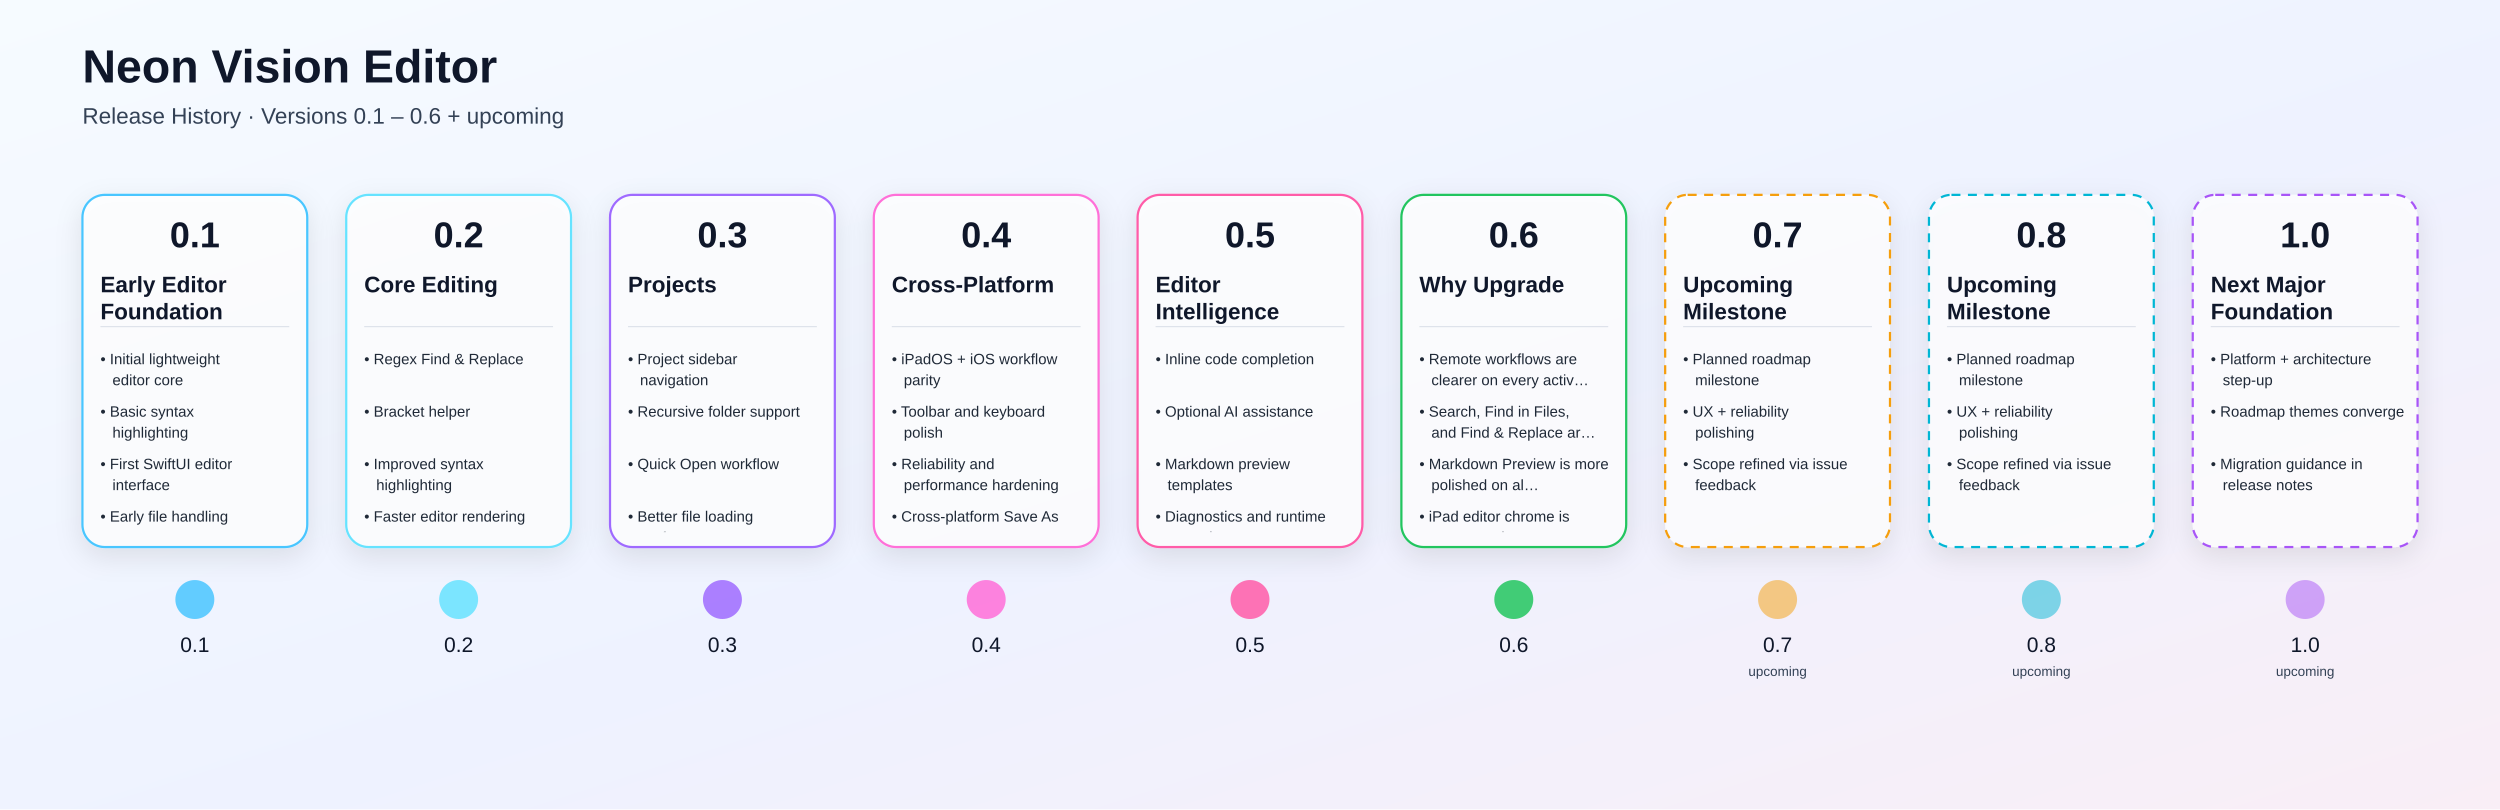
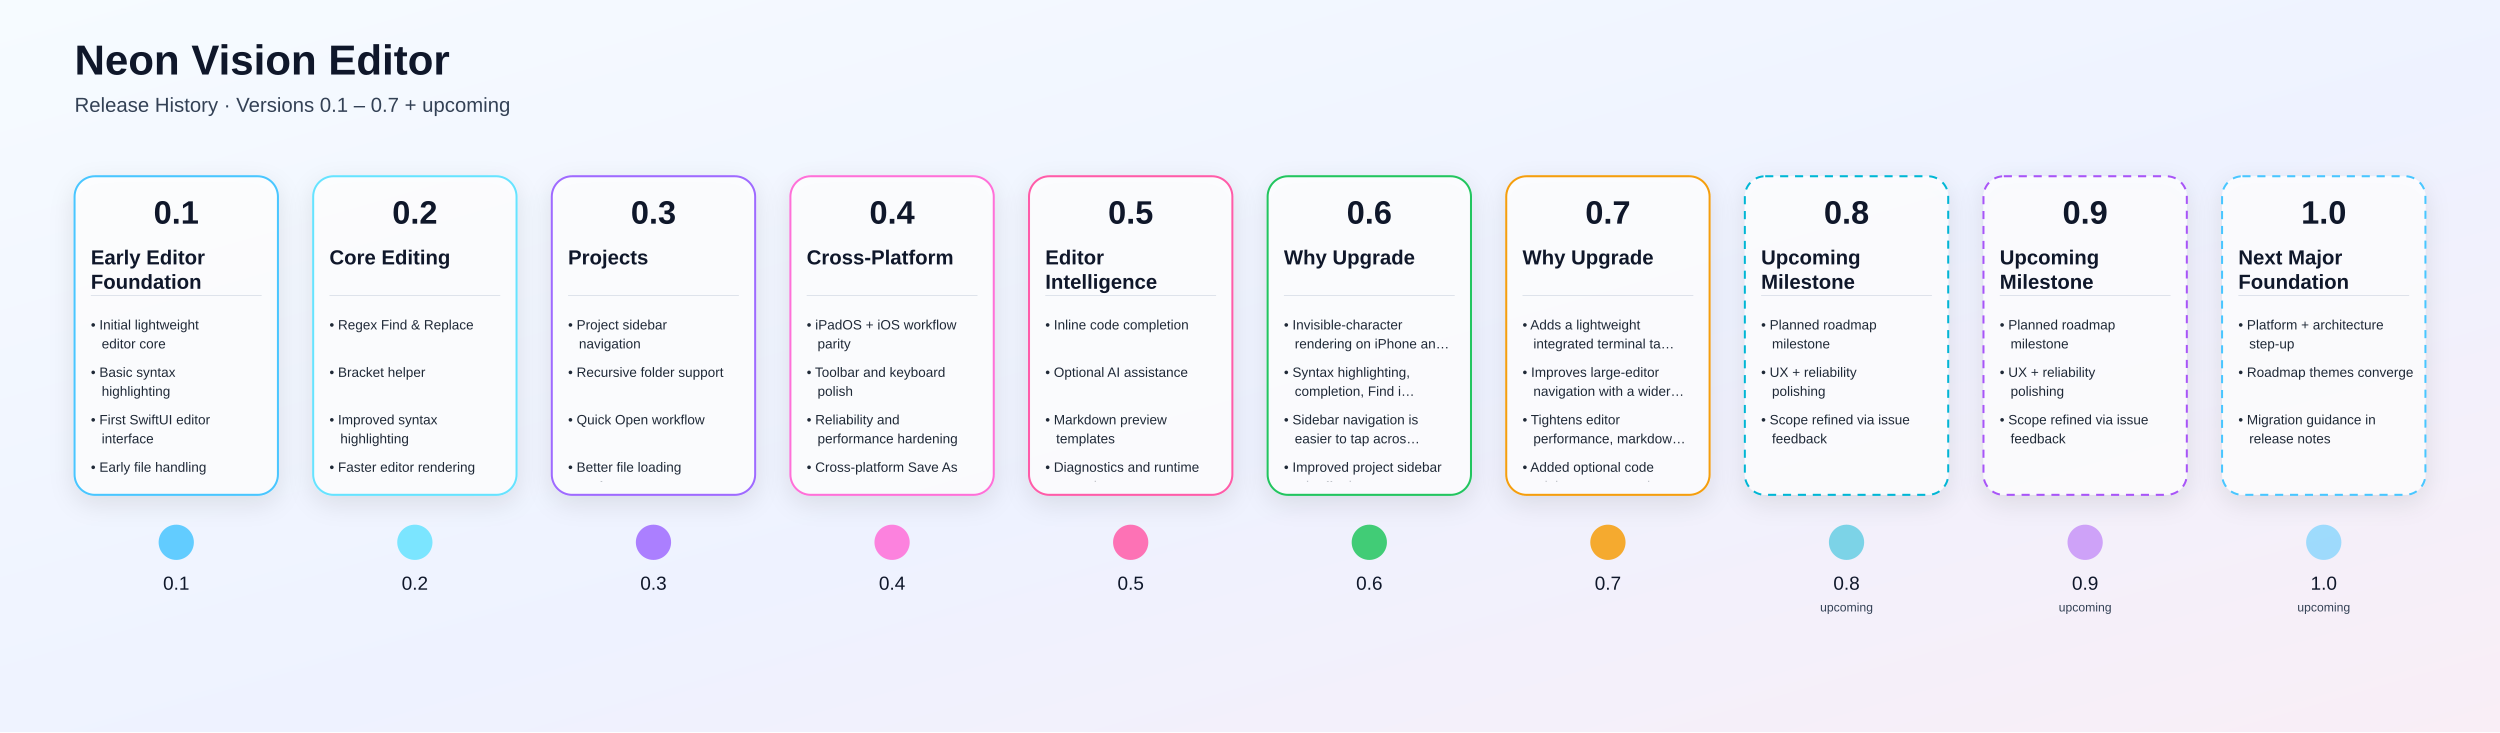
- <svg xmlns="http://www.w3.org/2000/svg" width="3336" height="1080" viewBox="0 0 3336 1080">
+ <svg xmlns="http://www.w3.org/2000/svg" width="3688" height="1080" viewBox="0 0 3688 1080">
  <defs>
    <linearGradient id="bg" x1="0" y1="0" x2="1" y2="1">
      <stop offset="0%" stop-color="#F6FBFF" />
      <stop offset="55%" stop-color="#EEF2FF" />
      <stop offset="100%" stop-color="#F9EEF6" />
    </linearGradient>
    <linearGradient id="lineGrad" x1="0" y1="0" x2="1" y2="0">
      <stop offset="0%" stop-color="#4DD9FF" />
      <stop offset="50%" stop-color="#9D63FF" />
      <stop offset="100%" stop-color="#FF689A" />
    </linearGradient>
    <filter id="shadow" x="-20%" y="-20%" width="140%" height="160%">
      <feDropShadow dx="0" dy="12" stdDeviation="18" flood-color="#000000" flood-opacity="0.12" />
    </filter>
    <clipPath id="cardClip0">
      <rect x="120.0" y="356" width="280" height="354" rx="20" />
    </clipPath>
    <clipPath id="cardClip1">
      <rect x="472.0" y="356" width="280" height="354" rx="20" />
    </clipPath>
    <clipPath id="cardClip2">
      <rect x="824.0" y="356" width="280" height="354" rx="20" />
    </clipPath>
    <clipPath id="cardClip3">
      <rect x="1176.0" y="356" width="280" height="354" rx="20" />
    </clipPath>
    <clipPath id="cardClip4">
      <rect x="1528.0" y="356" width="280" height="354" rx="20" />
    </clipPath>
    <clipPath id="cardClip5">
      <rect x="1880.0" y="356" width="280" height="354" rx="20" />
    </clipPath>
    <clipPath id="cardClip6">
      <rect x="2232.0" y="356" width="280" height="354" rx="20" />
    </clipPath>
    <clipPath id="cardClip7">
      <rect x="2584.0" y="356" width="280" height="354" rx="20" />
    </clipPath>
    <clipPath id="cardClip8">
      <rect x="2936.0" y="356" width="280" height="354" rx="20" />
    </clipPath>
+     <clipPath id="cardClip9">
+       <rect x="3288.0" y="356" width="280" height="354" rx="20" />
+     </clipPath>
  </defs>
  <rect width="100%" height="100%" fill="url(#bg)" />
  <text x="110" y="110" fill="#0F172A" font-size="62" font-weight="700" font-family="Arial, Helvetica, sans-serif">Neon Vision Editor</text>
-   <text x="110" y="165" fill="#334155" font-size="30" font-family="Arial, Helvetica, sans-serif">Release History · Versions 0.1 – 0.6 + upcoming</text>
-   <line x1="180" y1="800" x2="3236" y2="800" stroke="url(#lineGrad)" stroke-width="8" stroke-linecap="round" />
+   <text x="110" y="165" fill="#334155" font-size="30" font-family="Arial, Helvetica, sans-serif">Release History · Versions 0.1 – 0.7 + upcoming</text>
+   <line x1="180" y1="800" x2="3588" y2="800" stroke="url(#lineGrad)" stroke-width="8" stroke-linecap="round" />
  <a href="https://github.com/h3pdesign/Neon-Vision-Editor/releases/tag/v0.1.0">
    <g filter="url(#shadow)">
      <rect x="110.0" y="260" width="300" height="470" rx="30" fill="rgba(255,255,255,0.78)" stroke="#49C6FF" stroke-width="3" />
    </g>
    <text x="260.0" y="330" text-anchor="middle" fill="#0F172A" font-size="48" font-weight="700" font-family="Arial, Helvetica, sans-serif">0.1</text>
    <g clip-path="url(#cardClip0)">
      <text x="134.0" y="390" fill="#0F172A" font-size="30" font-weight="600" font-family="Arial, Helvetica, sans-serif">Early Editor</text>
      <text x="134.0" y="426" fill="#0F172A" font-size="30" font-weight="600" font-family="Arial, Helvetica, sans-serif">Foundation</text>
      <line x1="134.0" y1="436" x2="386.0" y2="436" stroke="#94A3B8" stroke-opacity="0.4" />
      <text x="134.0" y="486" fill="#1F2937" font-size="20" font-family="Arial, Helvetica, sans-serif">• Initial lightweight</text>
      <text x="150.0" y="514" fill="#1F2937" font-size="20" font-family="Arial, Helvetica, sans-serif">editor core</text>
      <text x="134.0" y="556" fill="#1F2937" font-size="20" font-family="Arial, Helvetica, sans-serif">• Basic syntax</text>
      <text x="150.0" y="584" fill="#1F2937" font-size="20" font-family="Arial, Helvetica, sans-serif">highlighting</text>
      <text x="134.0" y="626" fill="#1F2937" font-size="20" font-family="Arial, Helvetica, sans-serif">• First SwiftUI editor</text>
      <text x="150.0" y="654" fill="#1F2937" font-size="20" font-family="Arial, Helvetica, sans-serif">interface</text>
      <text x="134.0" y="696" fill="#1F2937" font-size="20" font-family="Arial, Helvetica, sans-serif">• Early file handling</text>
    </g>
    <circle cx="260.0" cy="800" r="26" fill="#49C6FF" fill-opacity="0.85" />
    <text x="260.0" y="870" text-anchor="middle" fill="#0F172A" font-size="28" font-family="Arial, Helvetica, sans-serif">0.1</text>
  </a>
  <a href="https://github.com/h3pdesign/Neon-Vision-Editor/releases/tag/v0.2.0">
    <g filter="url(#shadow)">
      <rect x="462.0" y="260" width="300" height="470" rx="30" fill="rgba(255,255,255,0.78)" stroke="#66E3FF" stroke-width="3" />
    </g>
    <text x="612.0" y="330" text-anchor="middle" fill="#0F172A" font-size="48" font-weight="700" font-family="Arial, Helvetica, sans-serif">0.2</text>
    <g clip-path="url(#cardClip1)">
      <text x="486.0" y="390" fill="#0F172A" font-size="30" font-weight="600" font-family="Arial, Helvetica, sans-serif">Core Editing</text>
      <line x1="486.0" y1="436" x2="738.0" y2="436" stroke="#94A3B8" stroke-opacity="0.4" />
      <text x="486.0" y="486" fill="#1F2937" font-size="20" font-family="Arial, Helvetica, sans-serif">• Regex Find &amp; Replace</text>
      <text x="486.0" y="556" fill="#1F2937" font-size="20" font-family="Arial, Helvetica, sans-serif">• Bracket helper</text>
      <text x="486.0" y="626" fill="#1F2937" font-size="20" font-family="Arial, Helvetica, sans-serif">• Improved syntax</text>
      <text x="502.0" y="654" fill="#1F2937" font-size="20" font-family="Arial, Helvetica, sans-serif">highlighting</text>
      <text x="486.0" y="696" fill="#1F2937" font-size="20" font-family="Arial, Helvetica, sans-serif">• Faster editor rendering</text>
    </g>
    <circle cx="612.0" cy="800" r="26" fill="#66E3FF" fill-opacity="0.85" />
    <text x="612.0" y="870" text-anchor="middle" fill="#0F172A" font-size="28" font-family="Arial, Helvetica, sans-serif">0.2</text>
  </a>
  <a href="https://github.com/h3pdesign/Neon-Vision-Editor/releases/tag/v0.3.0">
    <g filter="url(#shadow)">
      <rect x="814.0" y="260" width="300" height="470" rx="30" fill="rgba(255,255,255,0.78)" stroke="#9F6BFF" stroke-width="3" />
    </g>
    <text x="964.0" y="330" text-anchor="middle" fill="#0F172A" font-size="48" font-weight="700" font-family="Arial, Helvetica, sans-serif">0.3</text>
    <g clip-path="url(#cardClip2)">
      <text x="838.0" y="390" fill="#0F172A" font-size="30" font-weight="600" font-family="Arial, Helvetica, sans-serif">Projects</text>
      <line x1="838.0" y1="436" x2="1090.0" y2="436" stroke="#94A3B8" stroke-opacity="0.4" />
      <text x="838.0" y="486" fill="#1F2937" font-size="20" font-family="Arial, Helvetica, sans-serif">• Project sidebar</text>
      <text x="854.0" y="514" fill="#1F2937" font-size="20" font-family="Arial, Helvetica, sans-serif">navigation</text>
      <text x="838.0" y="556" fill="#1F2937" font-size="20" font-family="Arial, Helvetica, sans-serif">• Recursive folder support</text>
      <text x="838.0" y="626" fill="#1F2937" font-size="20" font-family="Arial, Helvetica, sans-serif">• Quick Open workflow</text>
      <text x="838.0" y="696" fill="#1F2937" font-size="20" font-family="Arial, Helvetica, sans-serif">• Better file loading</text>
      <text x="854.0" y="724" fill="#1F2937" font-size="20" font-family="Arial, Helvetica, sans-serif">performance</text>
    </g>
    <circle cx="964.0" cy="800" r="26" fill="#9F6BFF" fill-opacity="0.85" />
    <text x="964.0" y="870" text-anchor="middle" fill="#0F172A" font-size="28" font-family="Arial, Helvetica, sans-serif">0.3</text>
  </a>
  <a href="https://github.com/h3pdesign/Neon-Vision-Editor/releases/tag/v0.4.0">
    <g filter="url(#shadow)">
      <rect x="1166.0" y="260" width="300" height="470" rx="30" fill="rgba(255,255,255,0.78)" stroke="#FF6FD8" stroke-width="3" />
    </g>
    <text x="1316.0" y="330" text-anchor="middle" fill="#0F172A" font-size="48" font-weight="700" font-family="Arial, Helvetica, sans-serif">0.4</text>
    <g clip-path="url(#cardClip3)">
      <text x="1190.0" y="390" fill="#0F172A" font-size="30" font-weight="600" font-family="Arial, Helvetica, sans-serif">Cross-Platform</text>
      <line x1="1190.0" y1="436" x2="1442.0" y2="436" stroke="#94A3B8" stroke-opacity="0.4" />
      <text x="1190.0" y="486" fill="#1F2937" font-size="20" font-family="Arial, Helvetica, sans-serif">• iPadOS + iOS workflow</text>
      <text x="1206.0" y="514" fill="#1F2937" font-size="20" font-family="Arial, Helvetica, sans-serif">parity</text>
      <text x="1190.0" y="556" fill="#1F2937" font-size="20" font-family="Arial, Helvetica, sans-serif">• Toolbar and keyboard</text>
      <text x="1206.0" y="584" fill="#1F2937" font-size="20" font-family="Arial, Helvetica, sans-serif">polish</text>
      <text x="1190.0" y="626" fill="#1F2937" font-size="20" font-family="Arial, Helvetica, sans-serif">• Reliability and</text>
      <text x="1206.0" y="654" fill="#1F2937" font-size="20" font-family="Arial, Helvetica, sans-serif">performance hardening</text>
      <text x="1190.0" y="696" fill="#1F2937" font-size="20" font-family="Arial, Helvetica, sans-serif">• Cross-platform Save As</text>
      <text x="1206.0" y="724" fill="#1F2937" font-size="20" font-family="Arial, Helvetica, sans-serif">support</text>
    </g>
    <circle cx="1316.0" cy="800" r="26" fill="#FF6FD8" fill-opacity="0.85" />
    <text x="1316.0" y="870" text-anchor="middle" fill="#0F172A" font-size="28" font-family="Arial, Helvetica, sans-serif">0.4</text>
  </a>
  <a href="https://github.com/h3pdesign/Neon-Vision-Editor/releases/tag/v0.5.0">
    <g filter="url(#shadow)">
      <rect x="1518.0" y="260" width="300" height="470" rx="30" fill="rgba(255,255,255,0.78)" stroke="#FF5CA8" stroke-width="3" />
    </g>
    <text x="1668.0" y="330" text-anchor="middle" fill="#0F172A" font-size="48" font-weight="700" font-family="Arial, Helvetica, sans-serif">0.5</text>
    <g clip-path="url(#cardClip4)">
      <text x="1542.0" y="390" fill="#0F172A" font-size="30" font-weight="600" font-family="Arial, Helvetica, sans-serif">Editor</text>
      <text x="1542.0" y="426" fill="#0F172A" font-size="30" font-weight="600" font-family="Arial, Helvetica, sans-serif">Intelligence</text>
      <line x1="1542.0" y1="436" x2="1794.0" y2="436" stroke="#94A3B8" stroke-opacity="0.4" />
      <text x="1542.0" y="486" fill="#1F2937" font-size="20" font-family="Arial, Helvetica, sans-serif">• Inline code completion</text>
      <text x="1542.0" y="556" fill="#1F2937" font-size="20" font-family="Arial, Helvetica, sans-serif">• Optional AI assistance</text>
      <text x="1542.0" y="626" fill="#1F2937" font-size="20" font-family="Arial, Helvetica, sans-serif">• Markdown preview</text>
      <text x="1558.0" y="654" fill="#1F2937" font-size="20" font-family="Arial, Helvetica, sans-serif">templates</text>
      <text x="1542.0" y="696" fill="#1F2937" font-size="20" font-family="Arial, Helvetica, sans-serif">• Diagnostics and runtime</text>
      <text x="1558.0" y="724" fill="#1F2937" font-size="20" font-family="Arial, Helvetica, sans-serif">controls</text>
    </g>
    <circle cx="1668.0" cy="800" r="26" fill="#FF5CA8" fill-opacity="0.85" />
    <text x="1668.0" y="870" text-anchor="middle" fill="#0F172A" font-size="28" font-family="Arial, Helvetica, sans-serif">0.5</text>
  </a>
-   <a href="https://github.com/h3pdesign/Neon-Vision-Editor/releases/tag/v0.6.0">
+   <a href="https://github.com/h3pdesign/Neon-Vision-Editor/releases/tag/v0.6.9">
    <g filter="url(#shadow)">
      <rect x="1870.0" y="260" width="300" height="470" rx="30" fill="rgba(255,255,255,0.78)" stroke="#22C55E" stroke-width="3" />
    </g>
    <text x="2020.0" y="330" text-anchor="middle" fill="#0F172A" font-size="48" font-weight="700" font-family="Arial, Helvetica, sans-serif">0.6</text>
    <g clip-path="url(#cardClip5)">
      <text x="1894.0" y="390" fill="#0F172A" font-size="30" font-weight="600" font-family="Arial, Helvetica, sans-serif">Why Upgrade</text>
      <line x1="1894.0" y1="436" x2="2146.0" y2="436" stroke="#94A3B8" stroke-opacity="0.4" />
-       <text x="1894.0" y="486" fill="#1F2937" font-size="20" font-family="Arial, Helvetica, sans-serif">• Remote workflows are</text>
-       <text x="1910.0" y="514" fill="#1F2937" font-size="20" font-family="Arial, Helvetica, sans-serif">clearer on every activ…</text>
-       <text x="1894.0" y="556" fill="#1F2937" font-size="20" font-family="Arial, Helvetica, sans-serif">• Search, Find in Files,</text>
-       <text x="1910.0" y="584" fill="#1F2937" font-size="20" font-family="Arial, Helvetica, sans-serif">and Find &amp; Replace ar…</text>
-       <text x="1894.0" y="626" fill="#1F2937" font-size="20" font-family="Arial, Helvetica, sans-serif">• Markdown Preview is more</text>
-       <text x="1910.0" y="654" fill="#1F2937" font-size="20" font-family="Arial, Helvetica, sans-serif">polished on al…</text>
-       <text x="1894.0" y="696" fill="#1F2937" font-size="20" font-family="Arial, Helvetica, sans-serif">• iPad editor chrome is</text>
-       <text x="1910.0" y="724" fill="#1F2937" font-size="20" font-family="Arial, Helvetica, sans-serif">more consistent…</text>
+       <text x="1894.0" y="486" fill="#1F2937" font-size="20" font-family="Arial, Helvetica, sans-serif">• Invisible-character</text>
+       <text x="1910.0" y="514" fill="#1F2937" font-size="20" font-family="Arial, Helvetica, sans-serif">rendering on iPhone an…</text>
+       <text x="1894.0" y="556" fill="#1F2937" font-size="20" font-family="Arial, Helvetica, sans-serif">• Syntax highlighting,</text>
+       <text x="1910.0" y="584" fill="#1F2937" font-size="20" font-family="Arial, Helvetica, sans-serif">completion, Find i…</text>
+       <text x="1894.0" y="626" fill="#1F2937" font-size="20" font-family="Arial, Helvetica, sans-serif">• Sidebar navigation is</text>
+       <text x="1910.0" y="654" fill="#1F2937" font-size="20" font-family="Arial, Helvetica, sans-serif">easier to tap acros…</text>
+       <text x="1894.0" y="696" fill="#1F2937" font-size="20" font-family="Arial, Helvetica, sans-serif">• Improved project sidebar</text>
+       <text x="1910.0" y="724" fill="#1F2937" font-size="20" font-family="Arial, Helvetica, sans-serif">tab affordance acros…</text>
    </g>
    <circle cx="2020.0" cy="800" r="26" fill="#22C55E" fill-opacity="0.85" />
    <text x="2020.0" y="870" text-anchor="middle" fill="#0F172A" font-size="28" font-family="Arial, Helvetica, sans-serif">0.6</text>
  </a>
-   <a href="https://github.com/h3pdesign/Neon-Vision-Editor/issues/49">
-     <g filter="url(#shadow)">
-       <rect x="2222.0" y="260" width="300" height="470" rx="30" fill="rgba(255,255,255,0.78)" stroke="#F59E0B" stroke-width="3" stroke-dasharray="12 10" />
+   <a href="https://github.com/h3pdesign/Neon-Vision-Editor/releases/tag/v0.7.0">
+     <g filter="url(#shadow)">
+       <rect x="2222.0" y="260" width="300" height="470" rx="30" fill="rgba(255,255,255,0.78)" stroke="#F59E0B" stroke-width="3" />
    </g>
    <text x="2372.0" y="330" text-anchor="middle" fill="#0F172A" font-size="48" font-weight="700" font-family="Arial, Helvetica, sans-serif">0.7</text>
    <g clip-path="url(#cardClip6)">
-       <text x="2246.0" y="390" fill="#0F172A" font-size="30" font-weight="600" font-family="Arial, Helvetica, sans-serif">Upcoming</text>
-       <text x="2246.0" y="426" fill="#0F172A" font-size="30" font-weight="600" font-family="Arial, Helvetica, sans-serif">Milestone</text>
+       <text x="2246.0" y="390" fill="#0F172A" font-size="30" font-weight="600" font-family="Arial, Helvetica, sans-serif">Why Upgrade</text>
      <line x1="2246.0" y1="436" x2="2498.0" y2="436" stroke="#94A3B8" stroke-opacity="0.4" />
-       <text x="2246.0" y="486" fill="#1F2937" font-size="20" font-family="Arial, Helvetica, sans-serif">• Planned roadmap</text>
-       <text x="2262.0" y="514" fill="#1F2937" font-size="20" font-family="Arial, Helvetica, sans-serif">milestone</text>
-       <text x="2246.0" y="556" fill="#1F2937" font-size="20" font-family="Arial, Helvetica, sans-serif">• UX + reliability</text>
-       <text x="2262.0" y="584" fill="#1F2937" font-size="20" font-family="Arial, Helvetica, sans-serif">polishing</text>
-       <text x="2246.0" y="626" fill="#1F2937" font-size="20" font-family="Arial, Helvetica, sans-serif">• Scope refined via issue</text>
-       <text x="2262.0" y="654" fill="#1F2937" font-size="20" font-family="Arial, Helvetica, sans-serif">feedback</text>
-     </g>
-     <circle cx="2372.0" cy="800" r="26" fill="#F59E0B" fill-opacity="0.5" stroke-dasharray="6 6" />
+       <text x="2246.0" y="486" fill="#1F2937" font-size="20" font-family="Arial, Helvetica, sans-serif">• Adds a lightweight</text>
+       <text x="2262.0" y="514" fill="#1F2937" font-size="20" font-family="Arial, Helvetica, sans-serif">integrated terminal ta…</text>
+       <text x="2246.0" y="556" fill="#1F2937" font-size="20" font-family="Arial, Helvetica, sans-serif">• Improves large-editor</text>
+       <text x="2262.0" y="584" fill="#1F2937" font-size="20" font-family="Arial, Helvetica, sans-serif">navigation with a wider…</text>
+       <text x="2246.0" y="626" fill="#1F2937" font-size="20" font-family="Arial, Helvetica, sans-serif">• Tightens editor</text>
+       <text x="2262.0" y="654" fill="#1F2937" font-size="20" font-family="Arial, Helvetica, sans-serif">performance, markdow…</text>
+       <text x="2246.0" y="696" fill="#1F2937" font-size="20" font-family="Arial, Helvetica, sans-serif">• Added optional code</text>
+       <text x="2262.0" y="724" fill="#1F2937" font-size="20" font-family="Arial, Helvetica, sans-serif">minimap support wit…</text>
+     </g>
+     <circle cx="2372.0" cy="800" r="26" fill="#F59E0B" fill-opacity="0.85" />
    <text x="2372.0" y="870" text-anchor="middle" fill="#0F172A" font-size="28" font-family="Arial, Helvetica, sans-serif">0.7</text>
-     <text x="2372.0" y="902" text-anchor="middle" fill="#334155" font-size="18" font-family="Arial, Helvetica, sans-serif">upcoming</text>
  </a>
  <a href="https://github.com/h3pdesign/Neon-Vision-Editor/issues/49">
    <g filter="url(#shadow)">
      <rect x="2574.0" y="260" width="300" height="470" rx="30" fill="rgba(255,255,255,0.78)" stroke="#06B6D4" stroke-width="3" stroke-dasharray="12 10" />
    </g>
    <text x="2724.0" y="330" text-anchor="middle" fill="#0F172A" font-size="48" font-weight="700" font-family="Arial, Helvetica, sans-serif">0.8</text>
    <g clip-path="url(#cardClip7)">
      <text x="2598.0" y="390" fill="#0F172A" font-size="30" font-weight="600" font-family="Arial, Helvetica, sans-serif">Upcoming</text>
      <text x="2598.0" y="426" fill="#0F172A" font-size="30" font-weight="600" font-family="Arial, Helvetica, sans-serif">Milestone</text>
      <line x1="2598.0" y1="436" x2="2850.0" y2="436" stroke="#94A3B8" stroke-opacity="0.4" />
      <text x="2598.0" y="486" fill="#1F2937" font-size="20" font-family="Arial, Helvetica, sans-serif">• Planned roadmap</text>
      <text x="2614.0" y="514" fill="#1F2937" font-size="20" font-family="Arial, Helvetica, sans-serif">milestone</text>
      <text x="2598.0" y="556" fill="#1F2937" font-size="20" font-family="Arial, Helvetica, sans-serif">• UX + reliability</text>
      <text x="2614.0" y="584" fill="#1F2937" font-size="20" font-family="Arial, Helvetica, sans-serif">polishing</text>
      <text x="2598.0" y="626" fill="#1F2937" font-size="20" font-family="Arial, Helvetica, sans-serif">• Scope refined via issue</text>
      <text x="2614.0" y="654" fill="#1F2937" font-size="20" font-family="Arial, Helvetica, sans-serif">feedback</text>
    </g>
    <circle cx="2724.0" cy="800" r="26" fill="#06B6D4" fill-opacity="0.5" stroke-dasharray="6 6" />
    <text x="2724.0" y="870" text-anchor="middle" fill="#0F172A" font-size="28" font-family="Arial, Helvetica, sans-serif">0.8</text>
    <text x="2724.0" y="902" text-anchor="middle" fill="#334155" font-size="18" font-family="Arial, Helvetica, sans-serif">upcoming</text>
  </a>
  <a href="https://github.com/h3pdesign/Neon-Vision-Editor/issues/49">
    <g filter="url(#shadow)">
      <rect x="2926.0" y="260" width="300" height="470" rx="30" fill="rgba(255,255,255,0.78)" stroke="#A855F7" stroke-width="3" stroke-dasharray="12 10" />
    </g>
-     <text x="3076.0" y="330" text-anchor="middle" fill="#0F172A" font-size="48" font-weight="700" font-family="Arial, Helvetica, sans-serif">1.0</text>
+     <text x="3076.0" y="330" text-anchor="middle" fill="#0F172A" font-size="48" font-weight="700" font-family="Arial, Helvetica, sans-serif">0.9</text>
    <g clip-path="url(#cardClip8)">
-       <text x="2950.0" y="390" fill="#0F172A" font-size="30" font-weight="600" font-family="Arial, Helvetica, sans-serif">Next Major</text>
-       <text x="2950.0" y="426" fill="#0F172A" font-size="30" font-weight="600" font-family="Arial, Helvetica, sans-serif">Foundation</text>
+       <text x="2950.0" y="390" fill="#0F172A" font-size="30" font-weight="600" font-family="Arial, Helvetica, sans-serif">Upcoming</text>
+       <text x="2950.0" y="426" fill="#0F172A" font-size="30" font-weight="600" font-family="Arial, Helvetica, sans-serif">Milestone</text>
      <line x1="2950.0" y1="436" x2="3202.0" y2="436" stroke="#94A3B8" stroke-opacity="0.4" />
-       <text x="2950.0" y="486" fill="#1F2937" font-size="20" font-family="Arial, Helvetica, sans-serif">• Platform + architecture</text>
-       <text x="2966.0" y="514" fill="#1F2937" font-size="20" font-family="Arial, Helvetica, sans-serif">step-up</text>
-       <text x="2950.0" y="556" fill="#1F2937" font-size="20" font-family="Arial, Helvetica, sans-serif">• Roadmap themes converge</text>
-       <text x="2950.0" y="626" fill="#1F2937" font-size="20" font-family="Arial, Helvetica, sans-serif">• Migration guidance in</text>
-       <text x="2966.0" y="654" fill="#1F2937" font-size="20" font-family="Arial, Helvetica, sans-serif">release notes</text>
+       <text x="2950.0" y="486" fill="#1F2937" font-size="20" font-family="Arial, Helvetica, sans-serif">• Planned roadmap</text>
+       <text x="2966.0" y="514" fill="#1F2937" font-size="20" font-family="Arial, Helvetica, sans-serif">milestone</text>
+       <text x="2950.0" y="556" fill="#1F2937" font-size="20" font-family="Arial, Helvetica, sans-serif">• UX + reliability</text>
+       <text x="2966.0" y="584" fill="#1F2937" font-size="20" font-family="Arial, Helvetica, sans-serif">polishing</text>
+       <text x="2950.0" y="626" fill="#1F2937" font-size="20" font-family="Arial, Helvetica, sans-serif">• Scope refined via issue</text>
+       <text x="2966.0" y="654" fill="#1F2937" font-size="20" font-family="Arial, Helvetica, sans-serif">feedback</text>
    </g>
    <circle cx="3076.0" cy="800" r="26" fill="#A855F7" fill-opacity="0.5" stroke-dasharray="6 6" />
-     <text x="3076.0" y="870" text-anchor="middle" fill="#0F172A" font-size="28" font-family="Arial, Helvetica, sans-serif">1.0</text>
+     <text x="3076.0" y="870" text-anchor="middle" fill="#0F172A" font-size="28" font-family="Arial, Helvetica, sans-serif">0.9</text>
    <text x="3076.0" y="902" text-anchor="middle" fill="#334155" font-size="18" font-family="Arial, Helvetica, sans-serif">upcoming</text>
  </a>
+   <a href="https://github.com/h3pdesign/Neon-Vision-Editor/issues/49">
+     <g filter="url(#shadow)">
+       <rect x="3278.0" y="260" width="300" height="470" rx="30" fill="rgba(255,255,255,0.78)" stroke="#49C6FF" stroke-width="3" stroke-dasharray="12 10" />
+     </g>
+     <text x="3428.0" y="330" text-anchor="middle" fill="#0F172A" font-size="48" font-weight="700" font-family="Arial, Helvetica, sans-serif">1.0</text>
+     <g clip-path="url(#cardClip9)">
+       <text x="3302.0" y="390" fill="#0F172A" font-size="30" font-weight="600" font-family="Arial, Helvetica, sans-serif">Next Major</text>
+       <text x="3302.0" y="426" fill="#0F172A" font-size="30" font-weight="600" font-family="Arial, Helvetica, sans-serif">Foundation</text>
+       <line x1="3302.0" y1="436" x2="3554.0" y2="436" stroke="#94A3B8" stroke-opacity="0.4" />
+       <text x="3302.0" y="486" fill="#1F2937" font-size="20" font-family="Arial, Helvetica, sans-serif">• Platform + architecture</text>
+       <text x="3318.0" y="514" fill="#1F2937" font-size="20" font-family="Arial, Helvetica, sans-serif">step-up</text>
+       <text x="3302.0" y="556" fill="#1F2937" font-size="20" font-family="Arial, Helvetica, sans-serif">• Roadmap themes converge</text>
+       <text x="3302.0" y="626" fill="#1F2937" font-size="20" font-family="Arial, Helvetica, sans-serif">• Migration guidance in</text>
+       <text x="3318.0" y="654" fill="#1F2937" font-size="20" font-family="Arial, Helvetica, sans-serif">release notes</text>
+     </g>
+     <circle cx="3428.0" cy="800" r="26" fill="#49C6FF" fill-opacity="0.5" stroke-dasharray="6 6" />
+     <text x="3428.0" y="870" text-anchor="middle" fill="#0F172A" font-size="28" font-family="Arial, Helvetica, sans-serif">1.0</text>
+     <text x="3428.0" y="902" text-anchor="middle" fill="#334155" font-size="18" font-family="Arial, Helvetica, sans-serif">upcoming</text>
+   </a>
</svg>
